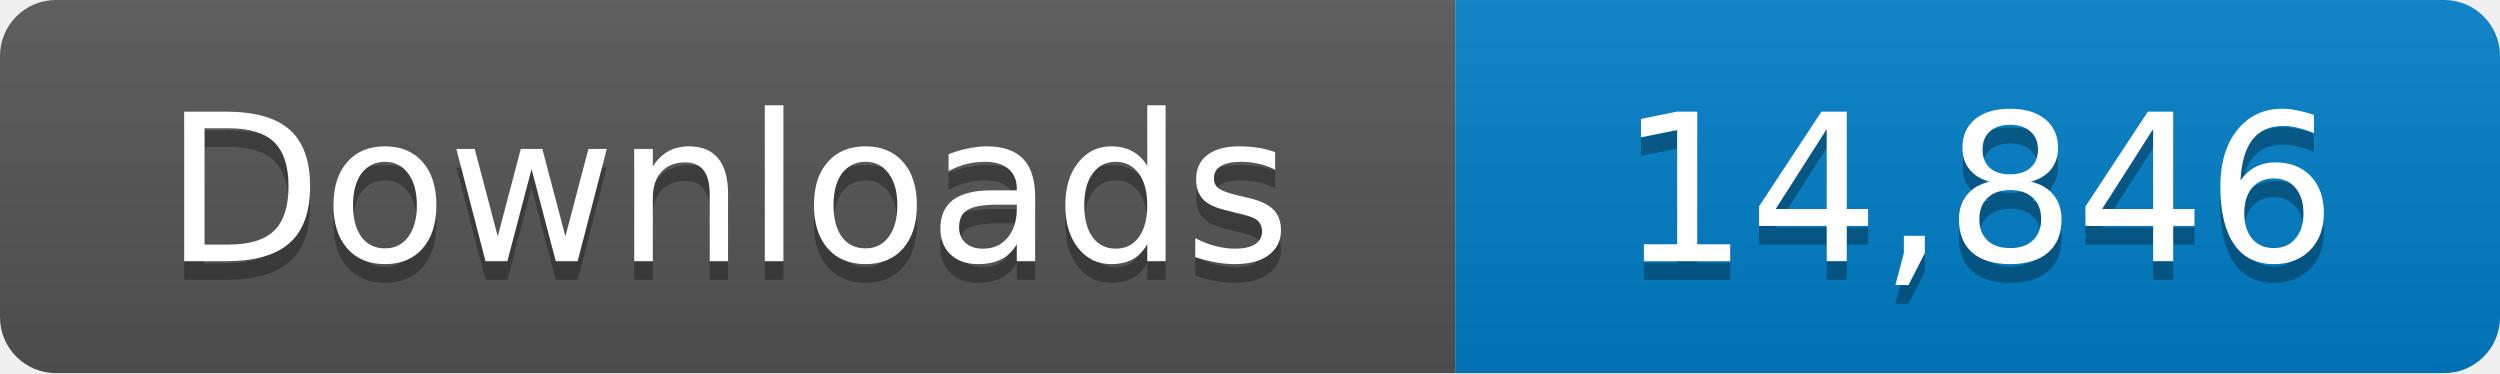
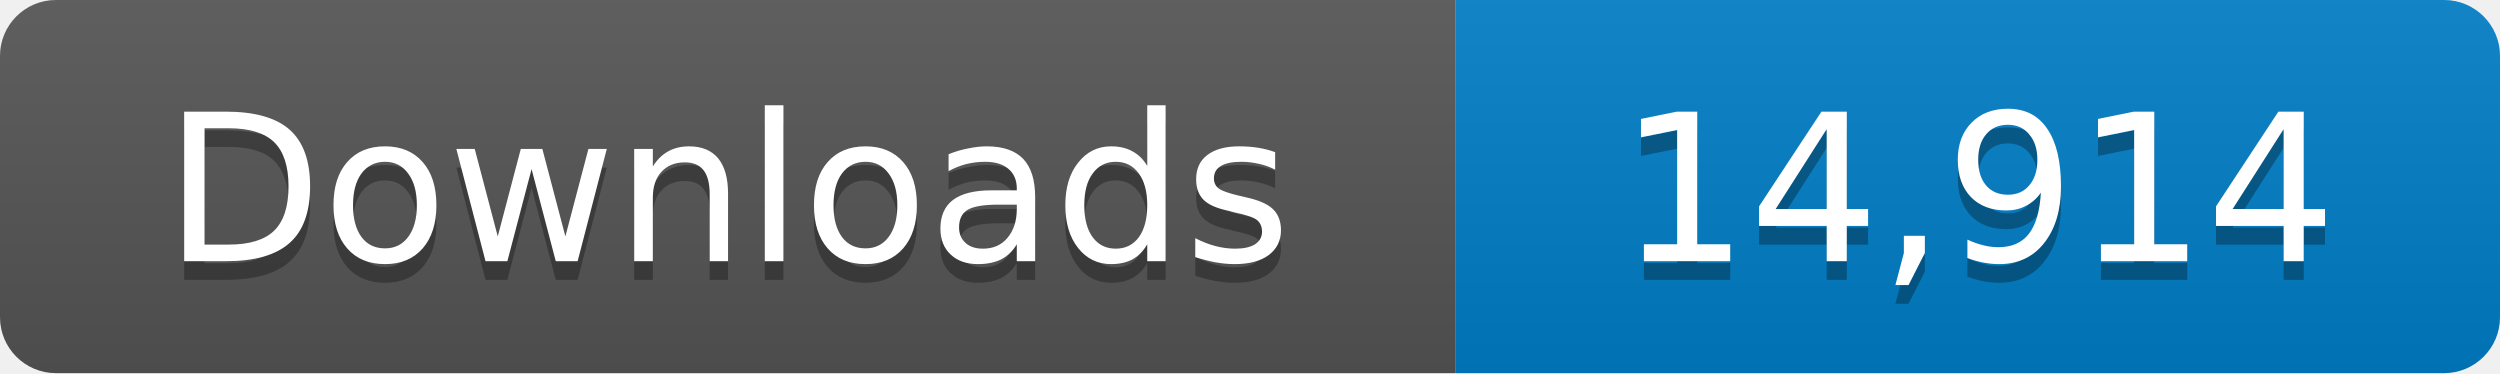
- <svg xmlns="http://www.w3.org/2000/svg" width="134" height="20" role="img" aria-label="Downloads: 14,846">
+ <svg xmlns="http://www.w3.org/2000/svg" width="134" height="20" role="img" aria-label="Downloads: 14,914">
  <linearGradient id="s" x2="0" y2="100%">
    <stop offset="0" stop-color="#bbb" stop-opacity=".1" />
    <stop offset="1" stop-opacity=".1" />
  </linearGradient>
  <clipPath id="r">
    <rect width="134" height="20" rx="3" fill="#fff" />
  </clipPath>
  <g clip-path="url(#r)">
    <path fill="#555" d="M0 0h78v20H0z" />
    <path fill="#007ec6" d="M78 0h56v20H78z" />
    <path fill="url(#s)" d="M0 0h134v20H0z" />
  </g>
  <g fill="#fff" text-anchor="middle" font-family="Verdana,Geneva,DejaVu Sans,sans-serif" font-size="11">
    <text x="39" y="15" fill="#010101" fill-opacity=".3">Downloads</text>
    <text x="39" y="14">Downloads</text>
-     <text x="106" y="15" fill="#010101" fill-opacity=".3">14,846</text>
-     <text x="106" y="14">14,846</text>
+     <text x="106" y="15" fill="#010101" fill-opacity=".3">14,914</text>
+     <text x="106" y="14">14,914</text>
  </g>
</svg>
